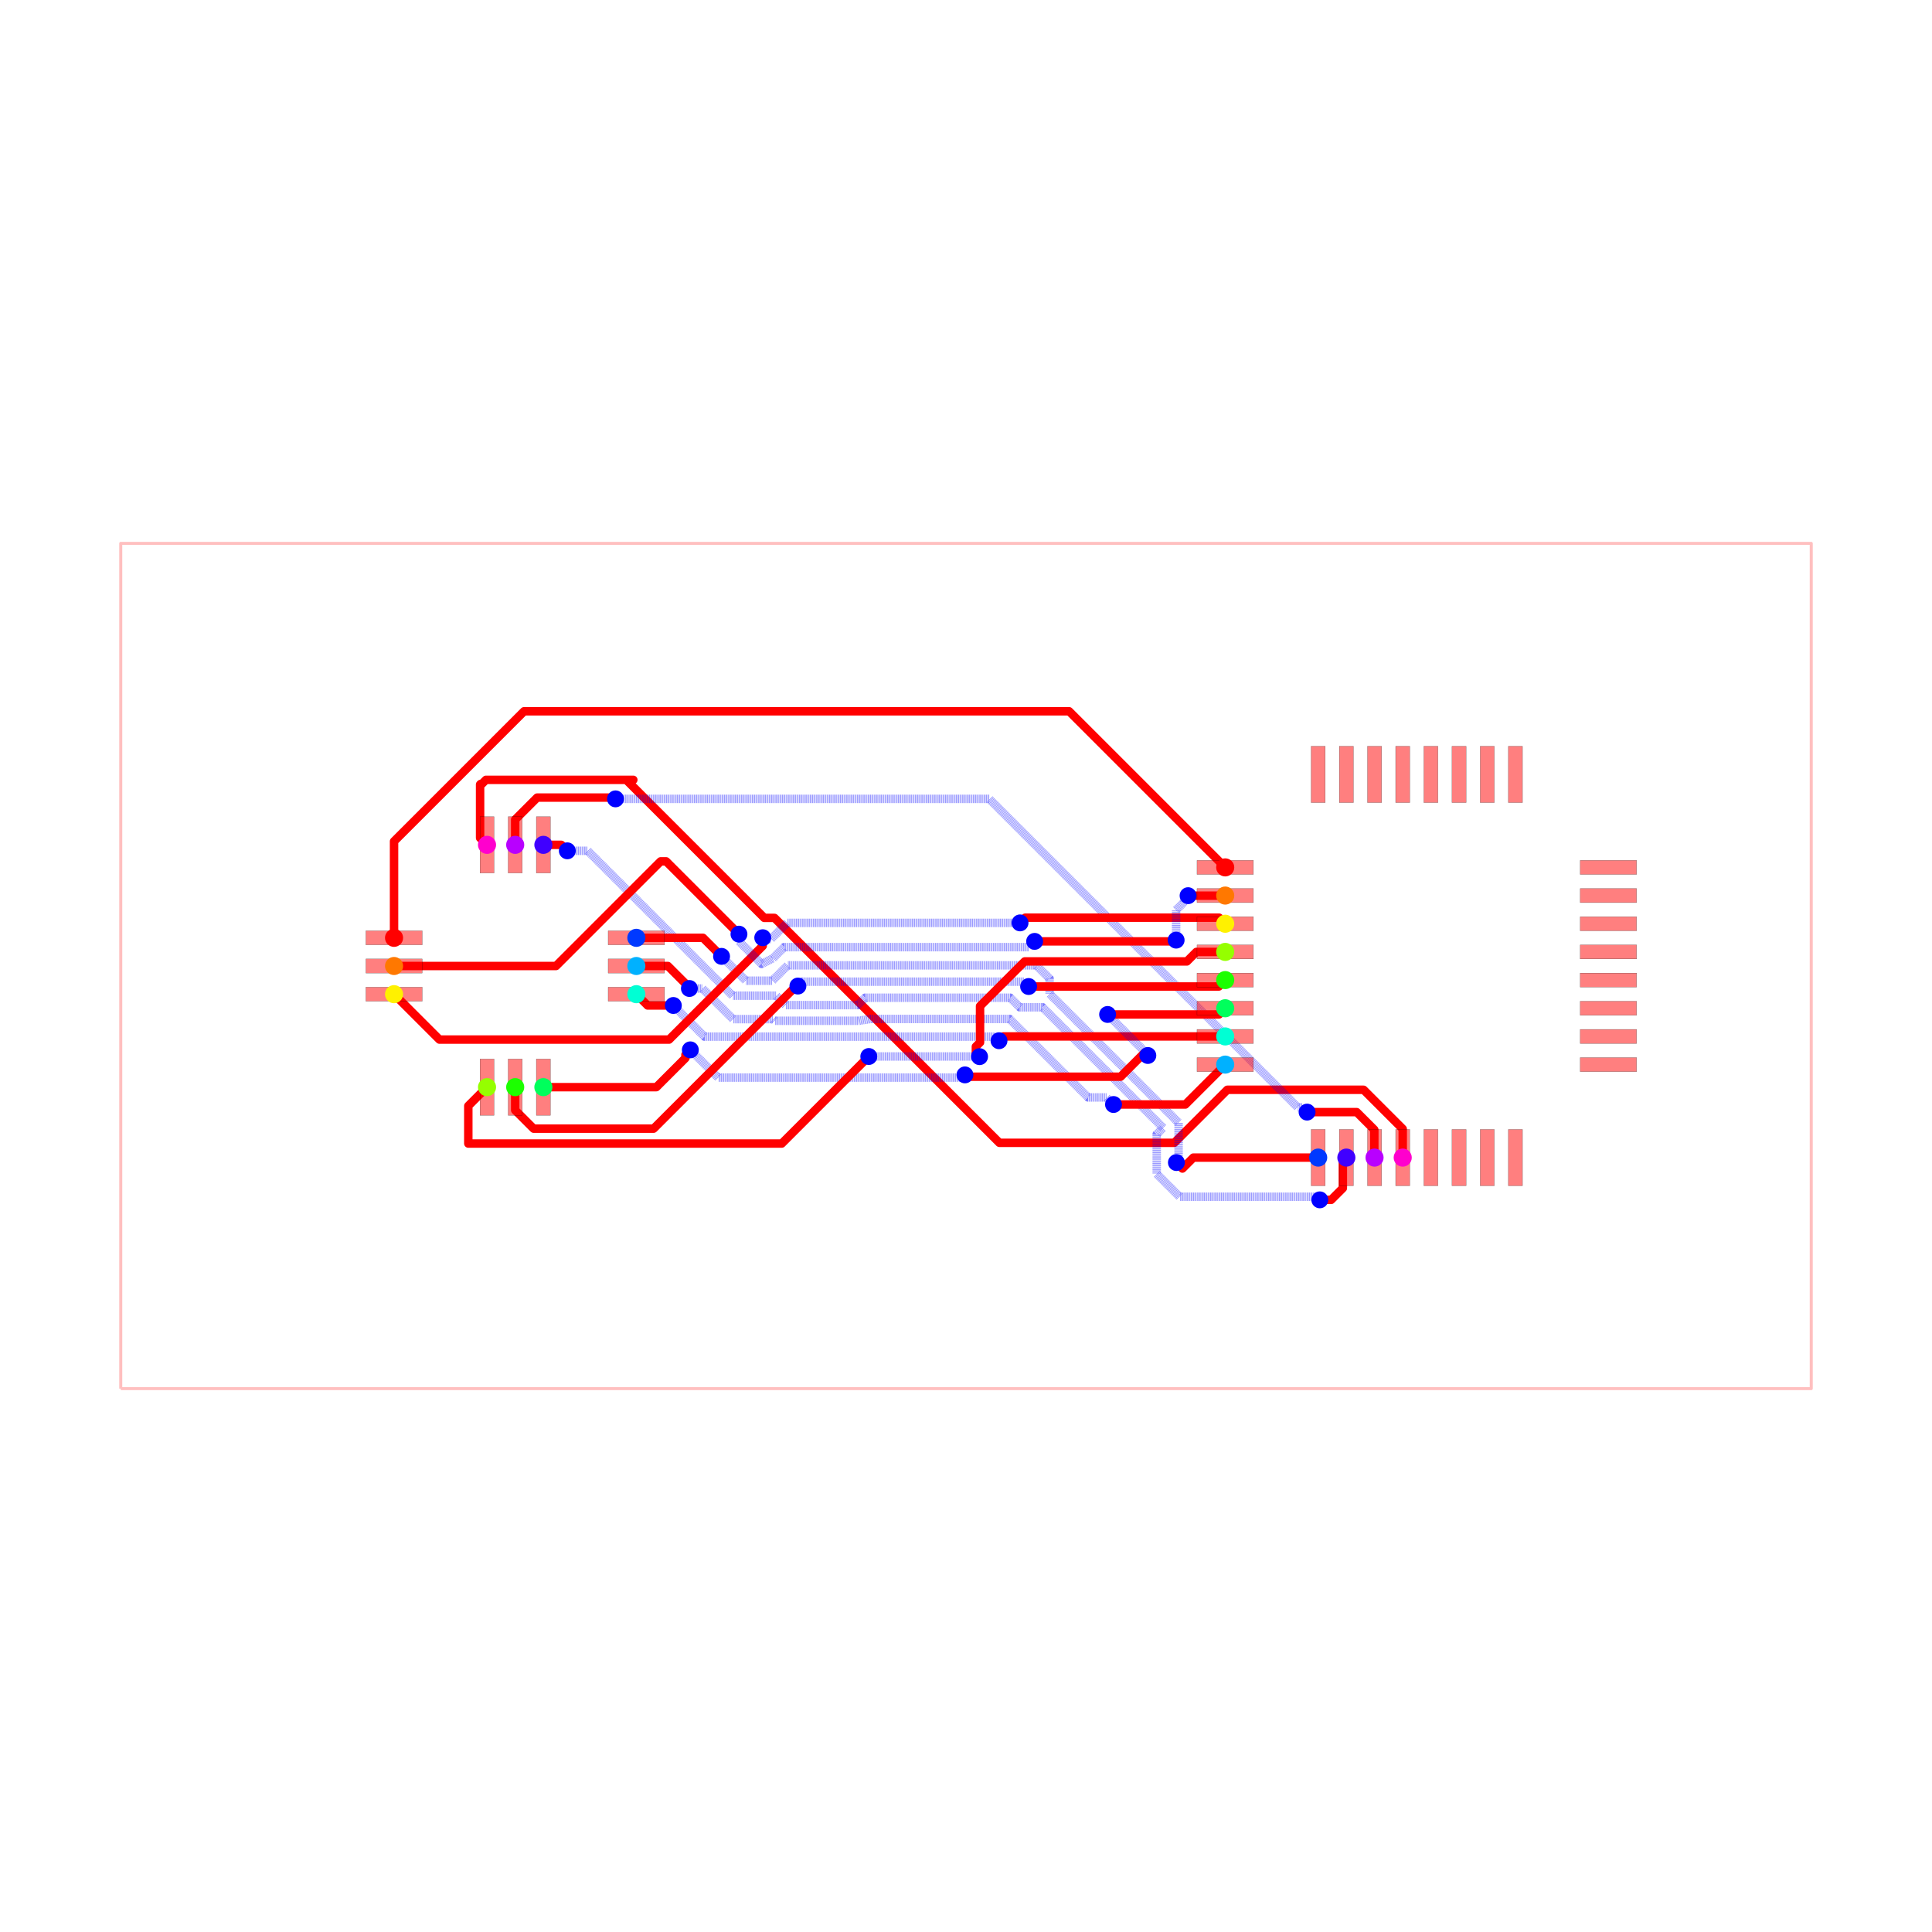
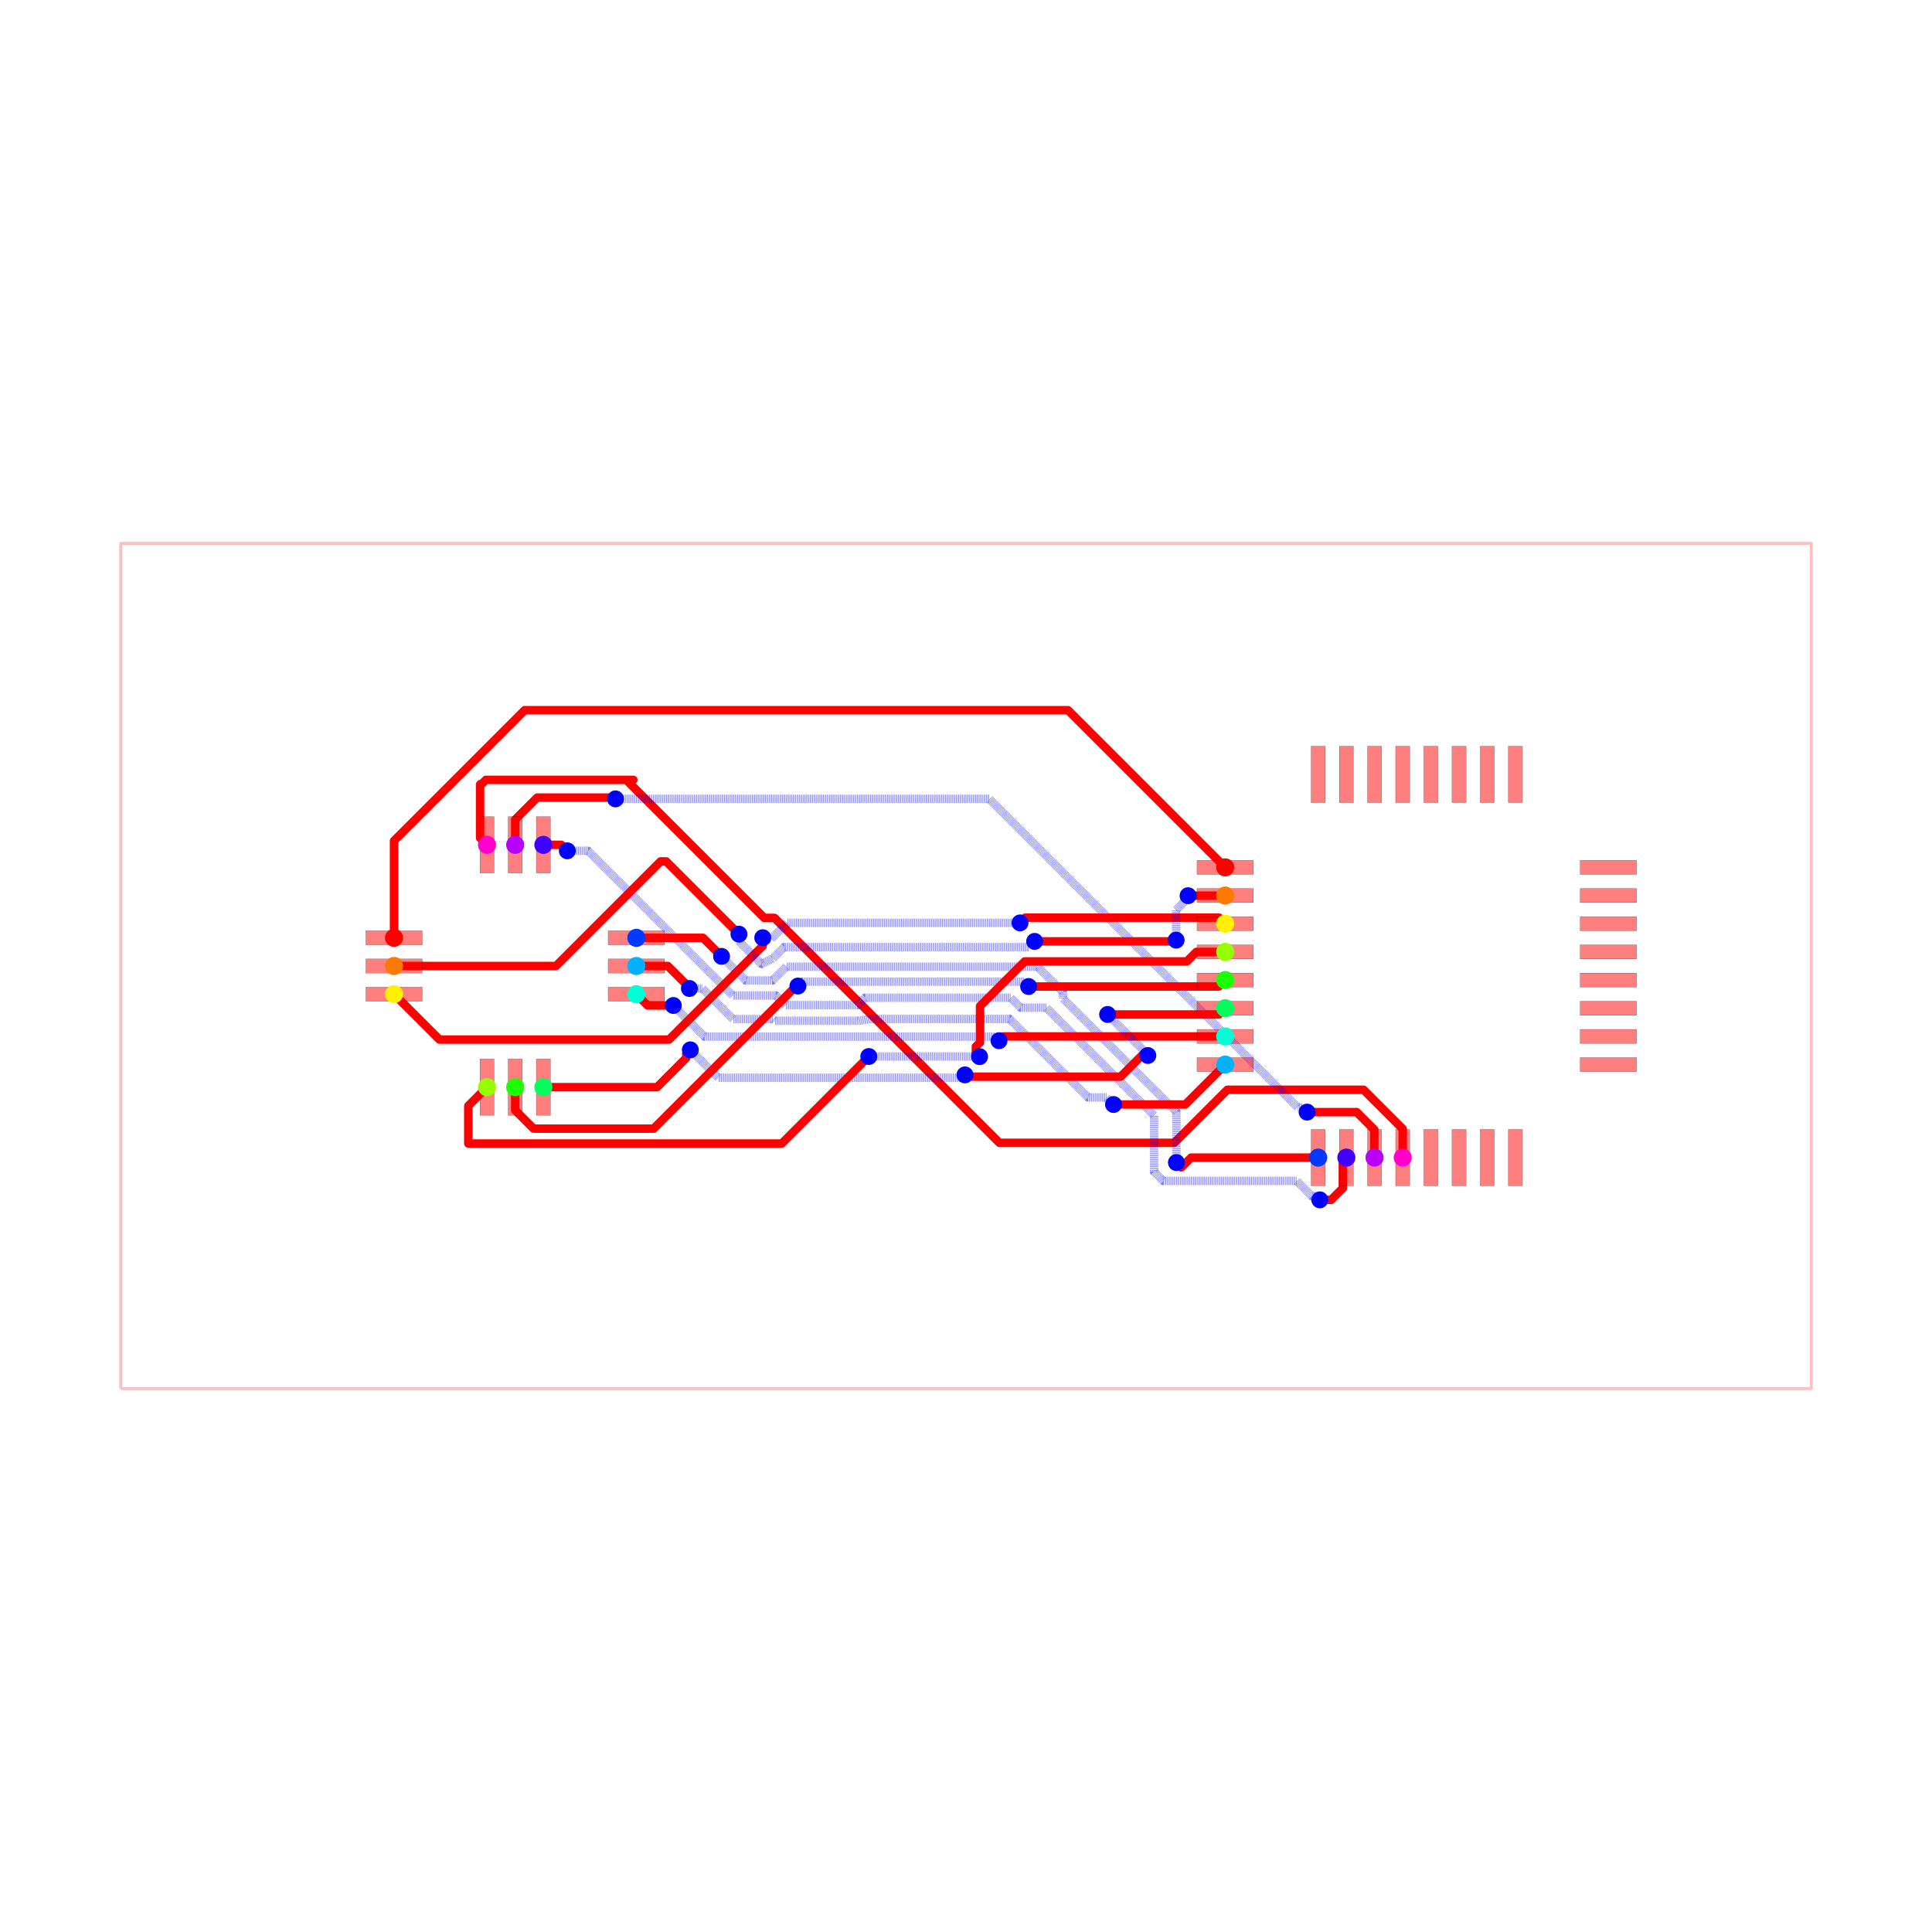
<svg xmlns="http://www.w3.org/2000/svg" width="640" height="640" viewBox="0 0 640 640">
  <rect width="100%" height="100%" fill="white" />
  <g>
    <polyline data-points="-15,-7.5 15,-7.5 15,7.5 -15,7.5 -15,-7.5" data-type="line" data-label="" points="40,460 600,460 600,180 40,180 40,460" fill="none" stroke="rgba(255,0,0,0.25)" stroke-linejoin="round" stroke-width="1px" />
  </g>
  <g>
    <polyline data-points="7.75,-3.4 7.75,-2.890943407743177 7.055665133235284,-2.1966085409784615 4.6375896670539785,-2.1966085409784615 3.6967239752781604,-3.137474232754279 0.5922788817891127,-3.137474232754279 -3.398772759997793,0.8535774090326265 -3.5794590587773047,0.8535774090326265 -6.029562807880566,3.303681158135888 -5.903681158135887,3.303681158135888 -8.363932371174217,3.303681158135888 -8.518664508739969,3.303681158135888 -8.591195198223915,3.231150468651942 -8.612849531348058,3.231150468651942 -8.623,3.221 -8.623,2.2729999999999992 -8.5,2.15" data-type="line" data-label="" points="464.667,383.467 464.667,373.964 451.706,361.003 406.568,361.003 389.006,378.566 331.056,378.566 256.556,304.067 253.183,304.067 207.448,258.331 209.798,258.331 163.873,258.331 160.985,258.331 159.631,259.685 159.227,259.685 159.037,259.875 159.037,277.571 161.333,279.867" fill="none" stroke="red" stroke-linejoin="round" stroke-width="2.8" />
  </g>
  <g>
    <polyline data-points="-8,2.15 -8,2.59910793804191 -7.6105130442804825,2.9885948937614275 -6.242594893761427,2.9885948937614275 -6.229545013175561,2.9755450131755614 -6.22,2.966" data-type="line" data-label="" points="170.667,279.867 170.667,271.483 177.937,264.213 203.472,264.213 203.715,264.456 203.893,264.635" fill="none" stroke="red" stroke-linejoin="round" stroke-width="2.8" />
  </g>
  <g>
    <polyline data-points="-6.22,2.966 0.4121248140936755,2.966 5.887815362226335,-2.509690548132659 5.969690548132659,-2.509690548132659 6.053,-2.593" data-type="line" data-label="" points="203.893,264.635 327.693,264.635 429.906,366.848 431.434,366.848 432.989,368.403" fill="none" stroke="rgba(0,0,255,0.5)" stroke-linejoin="round" stroke-width="2.8" stroke-dasharray="0.2 0.2" />
  </g>
  <g>
    <polyline data-points="6.053,-2.593 6.933229653081196,-2.593 7.246007392895113,-2.9057777398139173 7.246007392895113,-3.3960073928951133 7.25,-3.4" data-type="line" data-label="" points="432.989,368.403 449.42,368.403 455.259,374.241 455.259,383.392 455.333,383.467" fill="none" stroke="red" stroke-linejoin="round" stroke-width="2.8" />
  </g>
  <g>
-     <polyline data-points="-7.5,2.15 -7.181330635674472,2.15 -7.081259580692096,2.0499289450176237 -7.0752904096996145,2.0439597740251414" data-type="line" data-label="" points="180,279.867 185.948,279.867 187.816,281.735 187.928,281.846" fill="none" stroke="red" stroke-linejoin="round" stroke-width="2.8" />
-   </g>
-   <g>
-     <polyline data-points="-7.0752904096996145,2.0439597740251414 -6.712174512850122,2.0439597740251414 -4.141671544433146,-0.5265431943918341 -3.3694056874102474,-0.5265431943918341 -3.201794153069416,-0.6941547287326658 -1.921180674152553,-0.6941547287326658 -1.7900259454198872,-0.563 0.784770141445726,-0.563 0.9070962524538498,-0.6853261110081238 0.9547131700902592,-0.7329430286445332 1.3597554341230307,-0.7329430286445334 3.498151281289988,-2.871338875811491 3.384580390002576,-2.984909767098903 3.384580390002576,-3.544845879706536 3.384580390002576,-3.6889391940410694 3.7903422783744474,-4.09470108241294 6.13298045883394,-4.09470108241294 6.223463438886101,-4.09470108241294 6.278762356473162,-4.15" data-type="line" data-label="" points="187.928,281.846 194.706,281.846 242.689,329.829 257.104,329.829 260.233,332.958 284.138,332.958 286.586,330.509 334.649,330.509 336.932,332.793 337.821,333.682 345.382,333.682 385.299,373.598 383.179,375.718 383.179,386.17 383.179,388.86 390.753,396.434 434.482,396.434 436.171,396.434 437.204,397.467" fill="none" stroke="rgba(0,0,255,0.5)" stroke-linejoin="round" stroke-width="2.8" stroke-dasharray="0.2 0.2" />
-   </g>
-   <g>
-     <polyline data-points="6.278762356473162,-4.15 6.480126830928429,-4.15 6.687713811634425,-3.9424130192940035 6.687713811634425,-3.462286188365575 6.75,-3.4" data-type="line" data-label="" points="437.204,397.467 440.962,397.467 444.837,393.592 444.837,384.629 446,383.467" fill="none" stroke="red" stroke-linejoin="round" stroke-width="2.8" />
-   </g>
-   <g>
-     <polyline data-points="6.25,-3.4 4.035067158704392,-3.4 3.8405335793521957,-3.5945335793521958 3.734,-3.488" data-type="line" data-label="" points="436.667,383.467 395.321,383.467 391.69,387.098 389.701,385.109" fill="none" stroke="red" stroke-linejoin="round" stroke-width="2.8" />
-   </g>
-   <g>
-     <polyline data-points="3.734,-3.488 3.772529982037343,-3.449470017962657 3.772529982037343,-2.7812224389549085 1.4834217692260574,-0.4921142261436229 1.4834217692260574,-0.22370393408144632 1.2478722195496816,0.011845615594929415 -3.0524150973937085,0.011845615594929417 -3.163865667769934,0.011845615594929417 -3.436710506389031,-0.26099922302416767 -3.905482460903283,-0.26099922302416767 -4.273147181822917,0.10666549789546653 -4.2736654978954665,0.10666549789546653 -4.338,0.171" data-type="line" data-label="" points="389.701,385.109 390.421,384.39 390.421,371.916 347.691,329.186 347.691,324.176 343.294,319.779 263.022,319.779 260.941,319.779 255.848,324.872 247.098,324.872 240.235,318.009 240.225,318.009 239.024,316.808" fill="none" stroke="rgba(0,0,255,0.5)" stroke-linejoin="round" stroke-width="2.8" stroke-dasharray="0.2 0.2" />
+     <polyline data-points="-7.5,2.15 -7.25,2.15 -7.181330635674473,2.15 -7.0752904096996145,2.0439597740251414" data-type="line" data-label="" points="180,279.867 184.667,279.867 185.948,279.867 187.928,281.846" fill="none" stroke="red" stroke-linejoin="round" stroke-width="2.8" />
+   </g>
+   <g>
+     <polyline data-points="-7.0752904096996145,2.0439597740251414 -6.706824390425056,2.0439597740251414 -4.140094476100424,-0.52277014029949 -3.373276112408609,-0.52277014029949 -3.202330578217734,-0.6937156744903646 -1.9215265978557963,-0.6937156744903646 -1.7907483652315404,-0.5629374418661087 0.7935343230711391,-0.5629374418661087 0.9092138976759738,-0.6786170164709434 0.9705277454923461,-0.7399308642873157 1.4255715376616793,-0.7399308642873158 3.3381002368604356,-2.652459563486072 3.3381002368604356,-3.6508316420504667 3.500563745521194,-3.8132951507112254 5.8672321705661865,-3.8132951507112254 6.137776788502195,-4.083839768647233 6.2126021251203944,-4.083839768647233 6.278762356473162,-4.15" data-type="line" data-label="" points="187.928,281.846 194.806,281.846 242.718,329.758 257.032,329.758 260.223,332.949 284.132,332.949 286.573,330.508 334.813,330.508 336.972,332.668 338.117,333.812 346.611,333.812 382.311,369.513 382.311,388.149 385.344,391.182 429.522,391.182 434.572,396.232 435.969,396.232 437.204,397.467" fill="none" stroke="rgba(0,0,255,0.5)" stroke-linejoin="round" stroke-width="2.8" stroke-dasharray="0.2 0.2" />
+   </g>
+   <g>
+     <polyline data-points="6.278762356473162,-4.15 6.480200168211269,-4.15 6.687736351798668,-3.942463816412602 6.687736351798668,-3.4622636482013323 6.75,-3.4" data-type="line" data-label="" points="437.204,397.467 440.964,397.467 444.838,393.593 444.838,384.629 446,383.467" fill="none" stroke="red" stroke-linejoin="round" stroke-width="2.8" />
+   </g>
+   <g>
+     <polyline data-points="6.25,-3.4 3.9952679809496576,-3.4 3.8220383469664374,-3.57322963398322 3.81922963398322,-3.57322963398322 3.734,-3.488" data-type="line" data-label="" points="436.667,383.467 394.578,383.467 391.345,386.7 391.292,386.7 389.701,385.109" fill="none" stroke="red" stroke-linejoin="round" stroke-width="2.8" />
+   </g>
+   <g>
+     <polyline data-points="3.734,-3.488 3.734,-2.5873372644195007 1.7199678097773883,-0.573305074196889 1.7199678097773883,-0.46205501172342556 1.2704761898765025,-0.012563391822539766 -3.190571829003816,-0.012563391822539766 -3.434760194516591,-0.25675175733531463 -3.910248242664685,-0.25675175733531463 -4.270863839436655,0.10386383943665486 -4.338,0.171" data-type="line" data-label="" points="389.701,385.109 389.701,368.297 352.106,330.702 352.106,328.625 343.716,320.235 260.443,320.235 255.884,324.793 247.009,324.793 240.277,318.061 239.024,316.808" fill="none" stroke="rgba(0,0,255,0.5)" stroke-linejoin="round" stroke-width="2.8" stroke-dasharray="0.2 0.2" />
  </g>
  <g>
    <polyline data-points="-4.338,0.171 -4.667,0.5 -5.85,0.5" data-type="line" data-label="" points="239.024,316.808 232.883,310.667 210.8,310.667" fill="none" stroke="red" stroke-linejoin="round" stroke-width="2.8" />
  </g>
  <g>
    <polyline data-points="-5.85,0 -5.290874438140263,0 -4.979198231249376,-0.31167620689088704 -4.979198231249376,-0.32846404815988084 -4.908377177230018,-0.3992851021792392" data-type="line" data-label="" points="210.8,320 221.237,320 227.055,325.818 227.055,326.131 228.377,327.453" fill="none" stroke="red" stroke-linejoin="round" stroke-width="2.8" />
  </g>
  <g>
    <polyline data-points="-4.908377177230018,-0.3992851021792392 -4.6780969004101856,-0.3992851021792392 -4.134579156331122,-0.9428028462583034 -3.4263875227009533,-0.9428028462583034 -3.3973374480942105,-0.9718529208650462 -1.9205737759647632,-0.9718529208650462 -1.918028880230817,-0.9743978165989924 -1.6908788014264824,-0.9394637373672858 0.7737870610572705,-0.9394637373672858 0.8094370578258998,-0.9751137341359152 2.166488152716731,-2.3321648290267465 2.4933720450885213,-2.3321648290267465 2.4933720450885213,-2.3333720450885216 2.618,-2.458" data-type="line" data-label="" points="228.377,327.453 232.676,327.453 242.821,337.599 256.041,337.599 256.583,338.141 284.149,338.141 284.197,338.189 288.437,337.537 334.444,337.537 335.109,338.202 360.441,363.534 366.543,363.534 366.543,363.556 368.869,365.883" fill="none" stroke="rgba(0,0,255,0.5)" stroke-linejoin="round" stroke-width="2.8" stroke-dasharray="0.2 0.2" />
  </g>
  <g>
    <polyline data-points="2.618,-2.458 3.8919999999999995,-2.458 4.6,-1.75" data-type="line" data-label="" points="368.869,365.883 392.651,365.883 405.867,352.667" fill="none" stroke="red" stroke-linejoin="round" stroke-width="2.8" />
  </g>
  <g>
    <polyline data-points="4.6,-1.25 0.6622368150160775,-1.25 0.6299079944640188,-1.2823288205520587 0.6296711794479414,-1.2823288205520587 0.586,-1.326" data-type="line" data-label="" points="405.867,343.333 332.362,343.333 331.758,343.937 331.754,343.937 330.939,344.752" fill="none" stroke="red" stroke-linejoin="round" stroke-width="2.8" />
  </g>
  <g>
    <polyline data-points="0.586,-1.326 0.5133413511697672,-1.2533413511697673 -3.9293449492568975,-1.2533413511697673 -4.640996369420976,-1.2533413511697673 -5.190534051046481,-0.703803669544262 -5.193622822769982,-0.7007148978207608" data-type="line" data-label="" points="330.939,344.752 329.582,343.396 246.652,343.396 233.368,343.396 223.11,333.138 223.052,333.08" fill="none" stroke="rgba(0,0,255,0.5)" stroke-linejoin="round" stroke-width="2.8" stroke-dasharray="0.2 0.2" />
  </g>
  <g>
    <polyline data-points="-5.193622822769982,-0.7007148978207608 -5.649285102179239,-0.7007148978207608 -5.85,-0.5" data-type="line" data-label="" points="223.052,333.08 214.547,333.08 210.8,329.333" fill="none" stroke="red" stroke-linejoin="round" stroke-width="2.8" />
  </g>
  <g>
-     <polyline data-points="-7.5,-2.15 -5.495155193505051,-2.15 -4.9787950114168495,-1.6336398179117988 -4.9787950114168495,-1.5747950114168492 -4.892,-1.488" data-type="line" data-label="" points="180,360.133 217.424,360.133 227.062,350.495 227.062,349.396 228.683,347.776" fill="none" stroke="red" stroke-linejoin="round" stroke-width="2.8" />
-   </g>
-   <g>
-     <polyline data-points="-4.892,-1.488 -4.399286068080366,-1.9807139319196343 -0.10134908357016395,-1.9807139319196343 -0.06703214920216222,-1.9807139319196343 -0.018748774765680768,-1.9324305574831528" data-type="line" data-label="" points="228.683,347.776 237.88,356.973 318.108,356.973 318.749,356.973 319.65,356.072" fill="none" stroke="rgba(0,0,255,0.5)" stroke-linejoin="round" stroke-width="2.8" stroke-dasharray="0.2 0.2" />
-   </g>
-   <g>
-     <polyline data-points="-0.018748774765680768,-1.9324305574831528 0.013209099616838523,-1.9643884318656721 2.4641842206454525,-1.9643884318656721 2.744012066759539,-1.9643884318656721 3.1737002493126054,-1.5347002493126054 3.227,-1.588" data-type="line" data-label="" points="319.65,356.072 320.247,356.669 365.998,356.669 371.222,356.669 379.242,348.648 380.237,349.643" fill="none" stroke="red" stroke-linejoin="round" stroke-width="2.8" />
-   </g>
-   <g>
-     <polyline data-points="3.227,-1.588 3.227,-1.5739999999999998 2.5350419290071287,-0.8820419290071287 2.513,-0.86" data-type="line" data-label="" points="380.237,349.643 380.237,349.381 367.321,336.465 366.909,336.053" fill="none" stroke="rgba(0,0,255,0.5)" stroke-linejoin="round" stroke-width="2.8" stroke-dasharray="0.2 0.2" />
+     <polyline data-points="-7.5,-2.15 -5.48259979216347,-2.15 -4.964641849120791,-1.6320420569573206 -4.964641849120791,-1.5606418491207905 -4.892,-1.488" data-type="line" data-label="" points="180,360.133 217.658,360.133 227.327,350.465 227.327,349.132 228.683,347.776" fill="none" stroke="red" stroke-linejoin="round" stroke-width="2.8" />
+   </g>
+   <g>
+     <polyline data-points="-4.892,-1.488 -4.397196177940644,-1.9828038220593565 -0.0987503457226615,-1.9828038220593565 -0.06912203934188438,-1.9828038220593565 -0.018748774765680768,-1.9324305574831528" data-type="line" data-label="" points="228.683,347.776 237.919,357.012 318.157,357.012 318.71,357.012 319.65,356.072" fill="none" stroke="rgba(0,0,255,0.5)" stroke-linejoin="round" stroke-width="2.8" stroke-dasharray="0.2 0.2" />
+   </g>
+   <g>
+     <polyline data-points="-0.018748774765680768,-1.9324305574831528 0.012884508356986565,-1.9640638406058202 2.464322558338832,-1.9640638406058202 2.744351473685839,-1.9640638406058202 3.1737076571458296,-1.5347076571458296 3.227,-1.588" data-type="line" data-label="" points="319.65,356.072 320.241,356.663 366.001,356.663 371.228,356.663 379.243,348.648 380.237,349.643" fill="none" stroke="red" stroke-linejoin="round" stroke-width="2.8" />
+   </g>
+   <g>
+     <polyline data-points="3.227,-1.588 3.227,-1.5739999999999998 2.5350346523856806,-0.8820346523856805 2.513,-0.86" data-type="line" data-label="" points="380.237,349.643 380.237,349.381 367.321,336.465 366.909,336.053" fill="none" stroke="rgba(0,0,255,0.5)" stroke-linejoin="round" stroke-width="2.8" stroke-dasharray="0.2 0.2" />
  </g>
  <g>
    <polyline data-points="2.513,-0.86 4.489999999999999,-0.86 4.6,-0.75" data-type="line" data-label="" points="366.909,336.053 403.813,336.053 405.867,334" fill="none" stroke="red" stroke-linejoin="round" stroke-width="2.8" />
  </g>
  <g>
    <polyline data-points="-8,-2.15 -8,-2.5592187200861645 -7.759134001428138,-2.8000847186580264 -7.672902131184141,-2.886316588902023 -5.545705265544456,-2.886316588902023 -5.543901379097338,-2.886316588902023 -3.0706515691003506,-0.41306677890503574 -3.040066778905036,-0.41306677890503574 -2.983,-0.356" data-type="line" data-label="" points="170.667,360.133 170.667,367.772 175.163,372.268 176.772,373.878 216.48,373.878 216.514,373.878 262.681,327.711 263.252,327.711 264.317,326.645" fill="none" stroke="red" stroke-linejoin="round" stroke-width="2.8" />
  </g>
  <g>
    <polyline data-points="-2.983,-0.356 -2.904639936189913,-0.2776399361899131 0.9387476544140401,-0.2776399361899131 1.0246399361899132,-0.2776399361899131 1.111,-0.364" data-type="line" data-label="" points="264.317,326.645 265.78,325.183 337.523,325.183 339.127,325.183 340.739,326.795" fill="none" stroke="rgba(0,0,255,0.5)" stroke-linejoin="round" stroke-width="2.8" stroke-dasharray="0.2 0.2" />
  </g>
  <g>
    <polyline data-points="1.111,-0.364 4.486,-0.364 4.6,-0.25" data-type="line" data-label="" points="340.739,326.795 403.739,326.795 405.867,324.667" fill="none" stroke="red" stroke-linejoin="round" stroke-width="2.8" />
  </g>
  <g>
    <polyline data-points="4.6,0.25 4.088831231041035,0.25 3.920021899729649,0.08119066868861372 1.0419583183240257,0.08119066868861372 0.2492279527247755,-0.7115396969106366 0.2492279527247755,-1.3561214344747083 0.17510847670741886,-1.430240910492065 0.17510847670741886,-1.5429291444585853 0.24074877476568077,-1.6085694425168473" data-type="line" data-label="" points="405.867,315.333 396.325,315.333 393.174,318.484 339.45,318.484 324.652,333.282 324.652,345.314 323.269,346.698 323.269,348.801 324.494,350.027" fill="none" stroke="red" stroke-linejoin="round" stroke-width="2.8" />
  </g>
  <g>
    <polyline data-points="0.24074877476568077,-1.6085694425168473 0.23797762595600744,-1.605798293707174 -1.724798293707174,-1.605798293707174 -1.725,-1.606" data-type="line" data-label="" points="324.494,350.027 324.442,349.975 287.804,349.975 287.8,349.979" fill="none" stroke="rgba(0,0,255,0.5)" stroke-linejoin="round" stroke-width="2.8" stroke-dasharray="0.2 0.2" />
  </g>
  <g>
    <polyline data-points="-1.725,-1.606 -3.2698449470521895,-3.1508449470521893 -8.832227799763455,-3.1508449470521893 -8.832227799763455,-2.482227799763455 -8.5,-2.15" data-type="line" data-label="" points="287.8,349.979 258.963,378.816 155.132,378.816 155.132,366.335 161.333,360.133" fill="none" stroke="red" stroke-linejoin="round" stroke-width="2.8" />
  </g>
  <g>
    <polyline data-points="4.6,0.75 4.492264049551182,0.8577359504488176 1.1448030834908474,0.8577359504488176 1.0517359504488175,0.8577359504488176 0.959,0.765" data-type="line" data-label="" points="405.867,306 403.856,303.989 341.37,303.989 339.632,303.989 337.901,305.72" fill="none" stroke="red" stroke-linejoin="round" stroke-width="2.8" />
  </g>
  <g>
    <polyline data-points="0.959,0.765 -3.174177324972867,0.765 -3.460669924953134,0.4785074000197331 -3.5835074000197333,0.4785074000197331 -3.607,0.502" data-type="line" data-label="" points="337.901,305.72 260.749,305.72 255.401,311.068 253.108,311.068 252.669,310.629" fill="none" stroke="rgba(0,0,255,0.5)" stroke-linejoin="round" stroke-width="2.8" stroke-dasharray="0.2 0.2" />
  </g>
  <g>
    <polyline data-points="-3.607,0.502 -3.607,0.35670217118045655 -5.269613414214107,-1.3059112430336504 -9.34408875696635,-1.3059112430336504 -10.15,-0.5" data-type="line" data-label="" points="252.669,310.629 252.669,313.342 221.634,344.377 145.577,344.377 130.533,329.333" fill="none" stroke="red" stroke-linejoin="round" stroke-width="2.8" />
  </g>
  <g>
    <polyline data-points="-10.15,0 -7.2758894881396925,0 -5.419174011791334,1.8567154763483584 -5.320715476348359,1.8567154763483584 -4.0319262163822085,0.5679262163822082 -4.029,0.565" data-type="line" data-label="" points="130.533,320 184.183,320 218.842,285.341 220.68,285.341 244.737,309.399 244.792,309.453" fill="none" stroke="red" stroke-linejoin="round" stroke-width="2.8" />
  </g>
  <g>
    <polyline data-points="-4.029,0.565 -4.029,0.43843046328134827 -3.7658101806356115,0.17524064391695982 -3.627069390127139,0.03649985340848769 -3.4246582233445317,0.13701024981727083 -3.2272291916434126,0.33443928151839025 1.0748579784554975,0.33443928151839025 1.1154392815183902,0.33443928151839025 1.218,0.437" data-type="line" data-label="" points="244.792,309.453 244.792,311.816 249.705,316.729 252.295,319.319 256.073,317.442 259.758,313.757 340.064,313.757 340.822,313.757 342.736,311.843" fill="none" stroke="rgba(0,0,255,0.5)" stroke-linejoin="round" stroke-width="2.8" stroke-dasharray="0.2 0.2" />
  </g>
  <g>
    <polyline data-points="1.218,0.437 3.639920479239335,0.437 3.6924950807930874,0.4895746015537525 3.698425398446248,0.4895746015537525 3.729,0.459" data-type="line" data-label="" points="342.736,311.843 387.945,311.843 388.927,310.861 389.037,310.861 389.608,311.432" fill="none" stroke="red" stroke-linejoin="round" stroke-width="2.8" />
  </g>
  <g>
    <polyline data-points="3.729,0.459 3.729,0.9935387155924931 3.8787121586946496,1.1432508742871426 3.8787121586946496,1.1857121586946497 3.941,1.248" data-type="line" data-label="" points="389.608,311.432 389.608,301.454 392.403,298.659 392.403,297.867 393.565,296.704" fill="none" stroke="rgba(0,0,255,0.5)" stroke-linejoin="round" stroke-width="2.8" stroke-dasharray="0.2 0.2" />
  </g>
  <g>
    <polyline data-points="3.941,1.248 4.598,1.248 4.6,1.25" data-type="line" data-label="" points="393.565,296.704 405.829,296.704 405.867,296.667" fill="none" stroke="red" stroke-linejoin="round" stroke-width="2.8" />
  </g>
  <g>
-     <polyline data-points="-10.15,0.5 -10.15,2.212731283078538 -7.842331095689841,4.520400187388698 1.8295998126113018,4.520400187388698 4.6,1.75" data-type="line" data-label="" points="130.533,310.667 130.533,278.696 173.61,235.619 354.153,235.619 405.867,287.333" fill="none" stroke="red" stroke-linejoin="round" stroke-width="2.8" />
+     <polyline data-points="-10.15,0.5 -10.15,2.221481759219011 -7.8318082092474715,4.53967354997154 1.8103264500284597,4.53967354997154 4.6,1.75" data-type="line" data-label="" points="130.533,310.667 130.533,278.532 173.806,235.259 353.793,235.259 405.867,287.333" fill="none" stroke="red" stroke-linejoin="round" stroke-width="2.8" />
  </g>
  <g>
    <rect data-type="rect" data-label="top source_trace_0" data-x="-10.15" data-y="0.5" x="121.2" y="308.333" width="18.667" height="4.667" fill="rgba(255,0,0,0.5)" stroke="black" stroke-width="0.054" />
  </g>
  <g>
    <rect data-type="rect" data-label="top source_trace_1" data-x="-10.15" data-y="0" x="121.2" y="317.667" width="18.667" height="4.667" fill="rgba(255,0,0,0.5)" stroke="black" stroke-width="0.054" />
  </g>
  <g>
    <rect data-type="rect" data-label="top source_trace_2" data-x="-10.15" data-y="-0.5" x="121.2" y="327" width="18.667" height="4.667" fill="rgba(255,0,0,0.5)" stroke="black" stroke-width="0.054" />
  </g>
  <g>
    <rect data-type="rect" data-label="top source_trace_3" data-x="-8.5" data-y="-2.15" x="159" y="350.8" width="4.667" height="18.667" fill="rgba(255,0,0,0.5)" stroke="black" stroke-width="0.054" />
  </g>
  <g>
    <rect data-type="rect" data-label="top source_trace_4" data-x="-8" data-y="-2.15" x="168.333" y="350.8" width="4.667" height="18.667" fill="rgba(255,0,0,0.5)" stroke="black" stroke-width="0.054" />
  </g>
  <g>
    <rect data-type="rect" data-label="top source_trace_5" data-x="-7.5" data-y="-2.15" x="177.667" y="350.8" width="4.667" height="18.667" fill="rgba(255,0,0,0.5)" stroke="black" stroke-width="0.054" />
  </g>
  <g>
    <rect data-type="rect" data-label="top source_trace_6" data-x="-5.85" data-y="-0.5" x="201.467" y="327" width="18.667" height="4.667" fill="rgba(255,0,0,0.5)" stroke="black" stroke-width="0.054" />
  </g>
  <g>
    <rect data-type="rect" data-label="top source_trace_7" data-x="-5.85" data-y="0" x="201.467" y="317.667" width="18.667" height="4.667" fill="rgba(255,0,0,0.5)" stroke="black" stroke-width="0.054" />
  </g>
  <g>
    <rect data-type="rect" data-label="top source_trace_8" data-x="-5.85" data-y="0.5" x="201.467" y="308.333" width="18.667" height="4.667" fill="rgba(255,0,0,0.5)" stroke="black" stroke-width="0.054" />
  </g>
  <g>
    <rect data-type="rect" data-label="top source_trace_9" data-x="-7.5" data-y="2.15" x="177.667" y="270.533" width="4.667" height="18.667" fill="rgba(255,0,0,0.5)" stroke="black" stroke-width="0.054" />
  </g>
  <g>
    <rect data-type="rect" data-label="top source_trace_10" data-x="-8" data-y="2.15" x="168.333" y="270.533" width="4.667" height="18.667" fill="rgba(255,0,0,0.5)" stroke="black" stroke-width="0.054" />
  </g>
  <g>
    <rect data-type="rect" data-label="top source_trace_11" data-x="-8.5" data-y="2.15" x="159" y="270.533" width="4.667" height="18.667" fill="rgba(255,0,0,0.5)" stroke="black" stroke-width="0.054" />
  </g>
  <g>
    <rect data-type="rect" data-label="top source_trace_0" data-x="4.6" data-y="1.75" x="396.533" y="285" width="18.667" height="4.667" fill="rgba(255,0,0,0.5)" stroke="black" stroke-width="0.054" />
  </g>
  <g>
    <rect data-type="rect" data-label="top source_trace_1" data-x="4.6" data-y="1.25" x="396.533" y="294.333" width="18.667" height="4.667" fill="rgba(255,0,0,0.5)" stroke="black" stroke-width="0.054" />
  </g>
  <g>
    <rect data-type="rect" data-label="top source_trace_2" data-x="4.6" data-y="0.75" x="396.533" y="303.667" width="18.667" height="4.667" fill="rgba(255,0,0,0.5)" stroke="black" stroke-width="0.054" />
  </g>
  <g>
    <rect data-type="rect" data-label="top source_trace_3" data-x="4.6" data-y="0.25" x="396.533" y="313" width="18.667" height="4.667" fill="rgba(255,0,0,0.5)" stroke="black" stroke-width="0.054" />
  </g>
  <g>
    <rect data-type="rect" data-label="top source_trace_4" data-x="4.6" data-y="-0.25" x="396.533" y="322.333" width="18.667" height="4.667" fill="rgba(255,0,0,0.5)" stroke="black" stroke-width="0.054" />
  </g>
  <g>
    <rect data-type="rect" data-label="top source_trace_5" data-x="4.6" data-y="-0.75" x="396.533" y="331.667" width="18.667" height="4.667" fill="rgba(255,0,0,0.5)" stroke="black" stroke-width="0.054" />
  </g>
  <g>
    <rect data-type="rect" data-label="top source_trace_6" data-x="4.6" data-y="-1.25" x="396.533" y="341" width="18.667" height="4.667" fill="rgba(255,0,0,0.5)" stroke="black" stroke-width="0.054" />
  </g>
  <g>
    <rect data-type="rect" data-label="top source_trace_7" data-x="4.6" data-y="-1.75" x="396.533" y="350.333" width="18.667" height="4.667" fill="rgba(255,0,0,0.5)" stroke="black" stroke-width="0.054" />
  </g>
  <g>
    <rect data-type="rect" data-label="top source_trace_8" data-x="6.25" data-y="-3.4" x="434.333" y="374.133" width="4.667" height="18.667" fill="rgba(255,0,0,0.5)" stroke="black" stroke-width="0.054" />
  </g>
  <g>
    <rect data-type="rect" data-label="top source_trace_9" data-x="6.75" data-y="-3.4" x="443.667" y="374.133" width="4.667" height="18.667" fill="rgba(255,0,0,0.5)" stroke="black" stroke-width="0.054" />
  </g>
  <g>
    <rect data-type="rect" data-label="top source_trace_10" data-x="7.25" data-y="-3.4" x="453" y="374.133" width="4.667" height="18.667" fill="rgba(255,0,0,0.5)" stroke="black" stroke-width="0.054" />
  </g>
  <g>
    <rect data-type="rect" data-label="top source_trace_11" data-x="7.75" data-y="-3.4" x="462.333" y="374.133" width="4.667" height="18.667" fill="rgba(255,0,0,0.5)" stroke="black" stroke-width="0.054" />
  </g>
  <g>
    <rect data-type="rect" data-label="top" data-x="8.25" data-y="-3.4" x="471.667" y="374.133" width="4.667" height="18.667" fill="rgba(255,0,0,0.5)" stroke="black" stroke-width="0.054" />
  </g>
  <g>
    <rect data-type="rect" data-label="top" data-x="8.75" data-y="-3.4" x="481" y="374.133" width="4.667" height="18.667" fill="rgba(255,0,0,0.5)" stroke="black" stroke-width="0.054" />
  </g>
  <g>
    <rect data-type="rect" data-label="top" data-x="9.25" data-y="-3.4" x="490.333" y="374.133" width="4.667" height="18.667" fill="rgba(255,0,0,0.5)" stroke="black" stroke-width="0.054" />
  </g>
  <g>
    <rect data-type="rect" data-label="top" data-x="9.75" data-y="-3.4" x="499.667" y="374.133" width="4.667" height="18.667" fill="rgba(255,0,0,0.5)" stroke="black" stroke-width="0.054" />
  </g>
  <g>
    <rect data-type="rect" data-label="top" data-x="11.4" data-y="-1.75" x="523.467" y="350.333" width="18.667" height="4.667" fill="rgba(255,0,0,0.5)" stroke="black" stroke-width="0.054" />
  </g>
  <g>
    <rect data-type="rect" data-label="top" data-x="11.4" data-y="-1.25" x="523.467" y="341" width="18.667" height="4.667" fill="rgba(255,0,0,0.5)" stroke="black" stroke-width="0.054" />
  </g>
  <g>
    <rect data-type="rect" data-label="top" data-x="11.4" data-y="-0.75" x="523.467" y="331.667" width="18.667" height="4.667" fill="rgba(255,0,0,0.5)" stroke="black" stroke-width="0.054" />
  </g>
  <g>
    <rect data-type="rect" data-label="top" data-x="11.4" data-y="-0.25" x="523.467" y="322.333" width="18.667" height="4.667" fill="rgba(255,0,0,0.5)" stroke="black" stroke-width="0.054" />
  </g>
  <g>
    <rect data-type="rect" data-label="top" data-x="11.4" data-y="0.25" x="523.467" y="313" width="18.667" height="4.667" fill="rgba(255,0,0,0.5)" stroke="black" stroke-width="0.054" />
  </g>
  <g>
    <rect data-type="rect" data-label="top" data-x="11.4" data-y="0.75" x="523.467" y="303.667" width="18.667" height="4.667" fill="rgba(255,0,0,0.5)" stroke="black" stroke-width="0.054" />
  </g>
  <g>
    <rect data-type="rect" data-label="top" data-x="11.4" data-y="1.25" x="523.467" y="294.333" width="18.667" height="4.667" fill="rgba(255,0,0,0.5)" stroke="black" stroke-width="0.054" />
  </g>
  <g>
    <rect data-type="rect" data-label="top" data-x="11.4" data-y="1.75" x="523.467" y="285" width="18.667" height="4.667" fill="rgba(255,0,0,0.5)" stroke="black" stroke-width="0.054" />
  </g>
  <g>
    <rect data-type="rect" data-label="top" data-x="9.75" data-y="3.4" x="499.667" y="247.2" width="4.667" height="18.667" fill="rgba(255,0,0,0.5)" stroke="black" stroke-width="0.054" />
  </g>
  <g>
    <rect data-type="rect" data-label="top" data-x="9.25" data-y="3.4" x="490.333" y="247.2" width="4.667" height="18.667" fill="rgba(255,0,0,0.5)" stroke="black" stroke-width="0.054" />
  </g>
  <g>
    <rect data-type="rect" data-label="top" data-x="8.75" data-y="3.4" x="481" y="247.2" width="4.667" height="18.667" fill="rgba(255,0,0,0.5)" stroke="black" stroke-width="0.054" />
  </g>
  <g>
    <rect data-type="rect" data-label="top" data-x="8.25" data-y="3.4" x="471.667" y="247.2" width="4.667" height="18.667" fill="rgba(255,0,0,0.5)" stroke="black" stroke-width="0.054" />
  </g>
  <g>
    <rect data-type="rect" data-label="top" data-x="7.75" data-y="3.4" x="462.333" y="247.2" width="4.667" height="18.667" fill="rgba(255,0,0,0.5)" stroke="black" stroke-width="0.054" />
  </g>
  <g>
    <rect data-type="rect" data-label="top" data-x="7.25" data-y="3.4" x="453" y="247.2" width="4.667" height="18.667" fill="rgba(255,0,0,0.5)" stroke="black" stroke-width="0.054" />
  </g>
  <g>
    <rect data-type="rect" data-label="top" data-x="6.75" data-y="3.4" x="443.667" y="247.2" width="4.667" height="18.667" fill="rgba(255,0,0,0.5)" stroke="black" stroke-width="0.054" />
  </g>
  <g>
    <rect data-type="rect" data-label="top" data-x="6.25" data-y="3.4" x="434.333" y="247.2" width="4.667" height="18.667" fill="rgba(255,0,0,0.5)" stroke="black" stroke-width="0.054" />
  </g>
  <circle data-type="circle" data-label="" data-x="-6.22" data-y="2.966" cx="203.893" cy="264.635" r="2.8" fill="blue" stroke="none" stroke-width="0.054" />
  <circle data-type="circle" data-label="" data-x="6.053" data-y="-2.593" cx="432.989" cy="368.403" r="2.8" fill="blue" stroke="none" stroke-width="0.054" />
  <circle data-type="circle" data-label="" data-x="-7.0752904096996145" data-y="2.0439597740251414" cx="187.928" cy="281.846" r="2.8" fill="blue" stroke="none" stroke-width="0.054" />
  <circle data-type="circle" data-label="" data-x="6.278762356473162" data-y="-4.15" cx="437.204" cy="397.467" r="2.8" fill="blue" stroke="none" stroke-width="0.054" />
  <circle data-type="circle" data-label="" data-x="3.734" data-y="-3.488" cx="389.701" cy="385.109" r="2.8" fill="blue" stroke="none" stroke-width="0.054" />
  <circle data-type="circle" data-label="" data-x="-4.338" data-y="0.171" cx="239.024" cy="316.808" r="2.8" fill="blue" stroke="none" stroke-width="0.054" />
  <circle data-type="circle" data-label="" data-x="-4.908377177230018" data-y="-0.3992851021792392" cx="228.377" cy="327.453" r="2.8" fill="blue" stroke="none" stroke-width="0.054" />
  <circle data-type="circle" data-label="" data-x="2.618" data-y="-2.458" cx="368.869" cy="365.883" r="2.8" fill="blue" stroke="none" stroke-width="0.054" />
  <circle data-type="circle" data-label="" data-x="0.586" data-y="-1.326" cx="330.939" cy="344.752" r="2.8" fill="blue" stroke="none" stroke-width="0.054" />
  <circle data-type="circle" data-label="" data-x="-5.193622822769982" data-y="-0.7007148978207608" cx="223.052" cy="333.08" r="2.8" fill="blue" stroke="none" stroke-width="0.054" />
  <circle data-type="circle" data-label="" data-x="-4.892" data-y="-1.488" cx="228.683" cy="347.776" r="2.8" fill="blue" stroke="none" stroke-width="0.054" />
  <circle data-type="circle" data-label="" data-x="-0.018748774765680768" data-y="-1.9324305574831528" cx="319.65" cy="356.072" r="2.8" fill="blue" stroke="none" stroke-width="0.054" />
  <circle data-type="circle" data-label="" data-x="3.227" data-y="-1.588" cx="380.237" cy="349.643" r="2.8" fill="blue" stroke="none" stroke-width="0.054" />
  <circle data-type="circle" data-label="" data-x="2.513" data-y="-0.86" cx="366.909" cy="336.053" r="2.8" fill="blue" stroke="none" stroke-width="0.054" />
  <circle data-type="circle" data-label="" data-x="-2.983" data-y="-0.356" cx="264.317" cy="326.645" r="2.8" fill="blue" stroke="none" stroke-width="0.054" />
  <circle data-type="circle" data-label="" data-x="1.111" data-y="-0.364" cx="340.739" cy="326.795" r="2.8" fill="blue" stroke="none" stroke-width="0.054" />
  <circle data-type="circle" data-label="" data-x="0.24074877476568077" data-y="-1.6085694425168473" cx="324.494" cy="350.027" r="2.8" fill="blue" stroke="none" stroke-width="0.054" />
  <circle data-type="circle" data-label="" data-x="-1.725" data-y="-1.606" cx="287.8" cy="349.979" r="2.8" fill="blue" stroke="none" stroke-width="0.054" />
  <circle data-type="circle" data-label="" data-x="0.959" data-y="0.765" cx="337.901" cy="305.72" r="2.8" fill="blue" stroke="none" stroke-width="0.054" />
  <circle data-type="circle" data-label="" data-x="-3.607" data-y="0.502" cx="252.669" cy="310.629" r="2.8" fill="blue" stroke="none" stroke-width="0.054" />
  <circle data-type="circle" data-label="" data-x="-4.029" data-y="0.565" cx="244.792" cy="309.453" r="2.8" fill="blue" stroke="none" stroke-width="0.054" />
  <circle data-type="circle" data-label="" data-x="1.218" data-y="0.437" cx="342.736" cy="311.843" r="2.8" fill="blue" stroke="none" stroke-width="0.054" />
  <circle data-type="circle" data-label="" data-x="3.729" data-y="0.459" cx="389.608" cy="311.432" r="2.8" fill="blue" stroke="none" stroke-width="0.054" />
  <circle data-type="circle" data-label="" data-x="3.941" data-y="1.248" cx="393.565" cy="296.704" r="2.8" fill="blue" stroke="none" stroke-width="0.054" />
  <g>
    <circle data-type="point" data-label="source_trace_0 source_trace_0 top" data-x="-10.15" data-y="0.5" cx="130.533" cy="310.667" r="3" fill="hsl(0, 100%, 50%)" />
  </g>
  <g>
    <circle data-type="point" data-label="source_trace_0 source_trace_0 top" data-x="4.6" data-y="1.75" cx="405.867" cy="287.333" r="3" fill="hsl(0, 100%, 50%)" />
  </g>
  <g>
    <circle data-type="point" data-label="source_trace_1 source_trace_1 top" data-x="-10.15" data-y="0" cx="130.533" cy="320" r="3" fill="hsl(28.333, 100%, 50%)" />
  </g>
  <g>
    <circle data-type="point" data-label="source_trace_1 source_trace_1 top" data-x="4.6" data-y="1.25" cx="405.867" cy="296.667" r="3" fill="hsl(28.333, 100%, 50%)" />
  </g>
  <g>
    <circle data-type="point" data-label="source_trace_2 source_trace_2 top" data-x="-10.15" data-y="-0.5" cx="130.533" cy="329.333" r="3" fill="hsl(56.667, 100%, 50%)" />
  </g>
  <g>
    <circle data-type="point" data-label="source_trace_2 source_trace_2 top" data-x="4.6" data-y="0.75" cx="405.867" cy="306" r="3" fill="hsl(56.667, 100%, 50%)" />
  </g>
  <g>
    <circle data-type="point" data-label="source_trace_3 source_trace_3 top" data-x="-8.5" data-y="-2.15" cx="161.333" cy="360.133" r="3" fill="hsl(85, 100%, 50%)" />
  </g>
  <g>
    <circle data-type="point" data-label="source_trace_3 source_trace_3 top" data-x="4.6" data-y="0.25" cx="405.867" cy="315.333" r="3" fill="hsl(85, 100%, 50%)" />
  </g>
  <g>
    <circle data-type="point" data-label="source_trace_4 source_trace_4 top" data-x="-8" data-y="-2.15" cx="170.667" cy="360.133" r="3" fill="hsl(113.333, 100%, 50%)" />
  </g>
  <g>
    <circle data-type="point" data-label="source_trace_4 source_trace_4 top" data-x="4.6" data-y="-0.25" cx="405.867" cy="324.667" r="3" fill="hsl(113.333, 100%, 50%)" />
  </g>
  <g>
    <circle data-type="point" data-label="source_trace_5 source_trace_5 top" data-x="-7.5" data-y="-2.15" cx="180" cy="360.133" r="3" fill="hsl(141.667, 100%, 50%)" />
  </g>
  <g>
    <circle data-type="point" data-label="source_trace_5 source_trace_5 top" data-x="4.6" data-y="-0.75" cx="405.867" cy="334" r="3" fill="hsl(141.667, 100%, 50%)" />
  </g>
  <g>
    <circle data-type="point" data-label="source_trace_6 source_trace_6 top" data-x="-5.85" data-y="-0.5" cx="210.8" cy="329.333" r="3" fill="hsl(170, 100%, 50%)" />
  </g>
  <g>
    <circle data-type="point" data-label="source_trace_6 source_trace_6 top" data-x="4.6" data-y="-1.25" cx="405.867" cy="343.333" r="3" fill="hsl(170, 100%, 50%)" />
  </g>
  <g>
    <circle data-type="point" data-label="source_trace_7 source_trace_7 top" data-x="-5.85" data-y="0" cx="210.8" cy="320" r="3" fill="hsl(198.333, 100%, 50%)" />
  </g>
  <g>
    <circle data-type="point" data-label="source_trace_7 source_trace_7 top" data-x="4.6" data-y="-1.75" cx="405.867" cy="352.667" r="3" fill="hsl(198.333, 100%, 50%)" />
  </g>
  <g>
    <circle data-type="point" data-label="source_trace_8 source_trace_8 top" data-x="-5.85" data-y="0.5" cx="210.8" cy="310.667" r="3" fill="hsl(226.667, 100%, 50%)" />
  </g>
  <g>
    <circle data-type="point" data-label="source_trace_8 source_trace_8 top" data-x="6.25" data-y="-3.4" cx="436.667" cy="383.467" r="3" fill="hsl(226.667, 100%, 50%)" />
  </g>
  <g>
    <circle data-type="point" data-label="source_trace_9 source_trace_9 top" data-x="-7.5" data-y="2.15" cx="180" cy="279.867" r="3" fill="hsl(255, 100%, 50%)" />
  </g>
  <g>
    <circle data-type="point" data-label="source_trace_9 source_trace_9 top" data-x="6.75" data-y="-3.4" cx="446" cy="383.467" r="3" fill="hsl(255, 100%, 50%)" />
  </g>
  <g>
    <circle data-type="point" data-label="source_trace_10 source_trace_10 top" data-x="-8" data-y="2.15" cx="170.667" cy="279.867" r="3" fill="hsl(283.333, 100%, 50%)" />
  </g>
  <g>
    <circle data-type="point" data-label="source_trace_10 source_trace_10 top" data-x="7.25" data-y="-3.4" cx="455.333" cy="383.467" r="3" fill="hsl(283.333, 100%, 50%)" />
  </g>
  <g>
    <circle data-type="point" data-label="source_trace_11 source_trace_11 top" data-x="-8.5" data-y="2.15" cx="161.333" cy="279.867" r="3" fill="hsl(311.667, 100%, 50%)" />
  </g>
  <g>
    <circle data-type="point" data-label="source_trace_11 source_trace_11 top" data-x="7.75" data-y="-3.4" cx="464.667" cy="383.467" r="3" fill="hsl(311.667, 100%, 50%)" />
  </g>
  <g id="crosshair" style="display: none">
    <line id="crosshair-h" y1="0" y2="640" stroke="#666" stroke-width="0.5" />
    <line id="crosshair-v" x1="0" x2="640" stroke="#666" stroke-width="0.5" />
    <text id="coordinates" font-family="monospace" font-size="12" fill="#666" />
  </g>
</svg>
